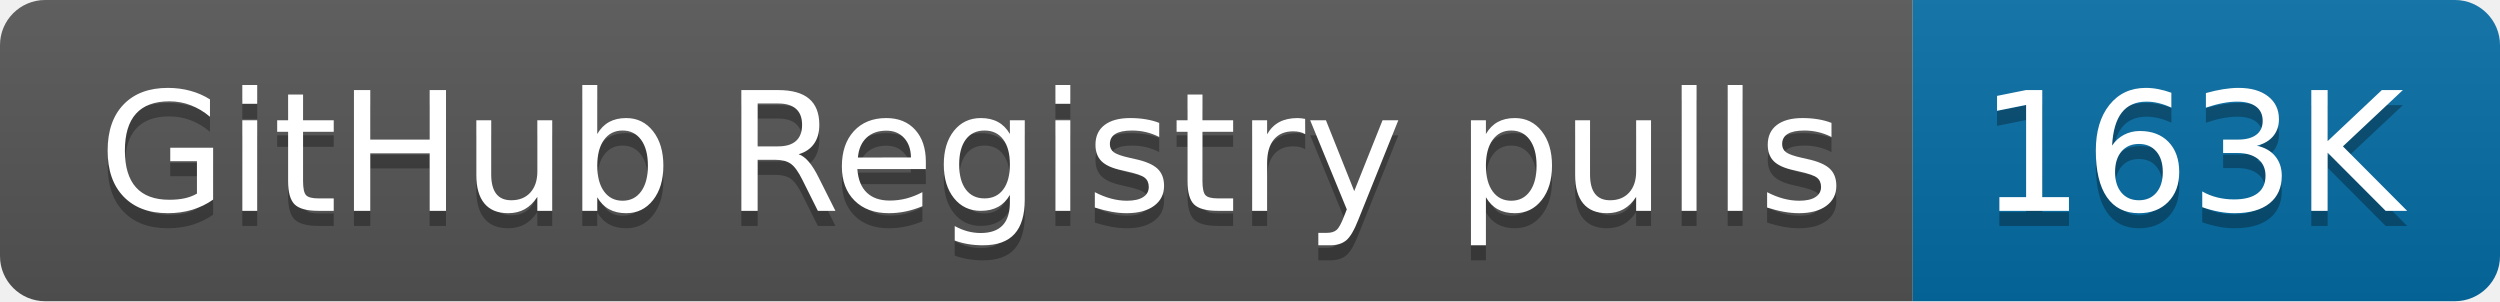
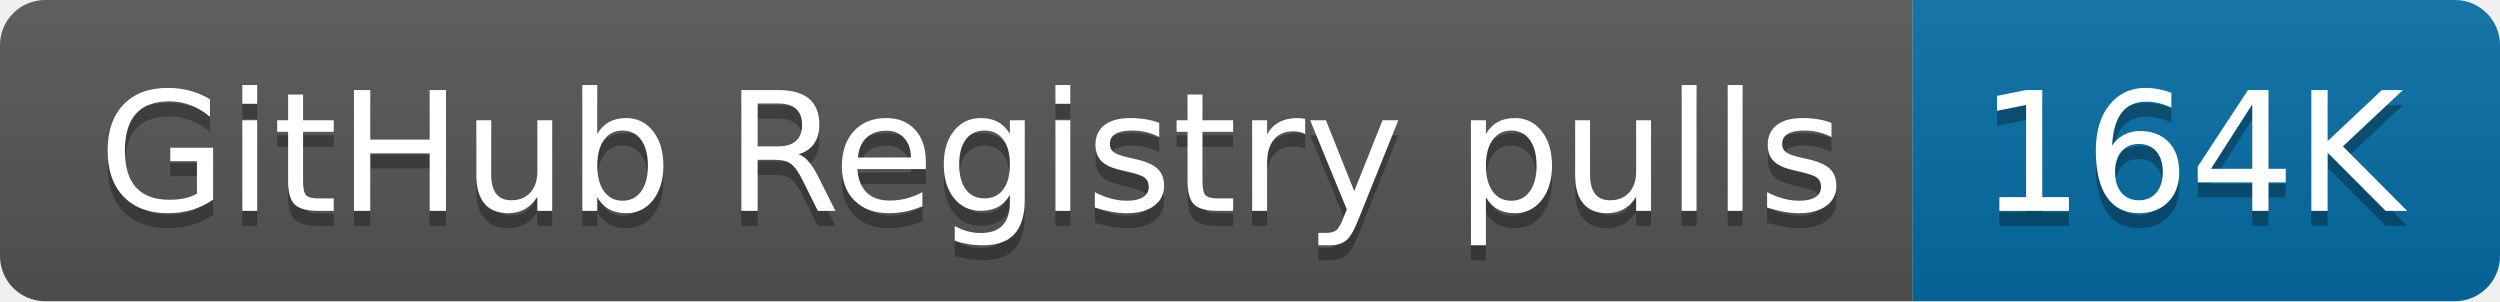
- <svg xmlns="http://www.w3.org/2000/svg" width="166" height="20" role="img" aria-label="GitHub Registry pulls: 163K">
+ <svg xmlns="http://www.w3.org/2000/svg" width="166" height="20" role="img" aria-label="GitHub Registry pulls: 164K">
  <linearGradient id="s" x2="0" y2="100%">
    <stop offset="0" stop-color="#bbb" stop-opacity=".1" />
    <stop offset="1" stop-opacity=".1" />
  </linearGradient>
  <clipPath id="r">
    <rect width="166" height="20" rx="3" fill="#fff" />
  </clipPath>
  <g clip-path="url(#r)">
    <rect width="127" height="20" fill="#555" />
    <rect x="127" width="39" height="20" fill="#066da5" />
    <rect width="166" height="20" fill="url(#s)" />
  </g>
  <g fill="#fff" text-anchor="middle" font-family="Verdana,Geneva,DejaVu Sans,sans-serif" text-rendering="geometricPrecision" font-size="110">
    <text aria-hidden="true" x="645" y="150" fill="#010101" fill-opacity=".3" transform="scale(.1)" textLength="1170">GitHub Registry pulls</text>
    <text x="645" y="140" transform="scale(.1)" fill="#fff" textLength="1170">GitHub Registry pulls</text>
-     <text aria-hidden="true" x="1455" y="150" fill="#010101" fill-opacity=".3" transform="scale(.1)" textLength="290">163K</text>
-     <text x="1455" y="140" transform="scale(.1)" fill="#fff" textLength="290">163K</text>
+     <text aria-hidden="true" x="1455" y="150" fill="#010101" fill-opacity=".3" transform="scale(.1)" textLength="290">164K</text>
+     <text x="1455" y="140" transform="scale(.1)" fill="#fff" textLength="290">164K</text>
  </g>
</svg>
